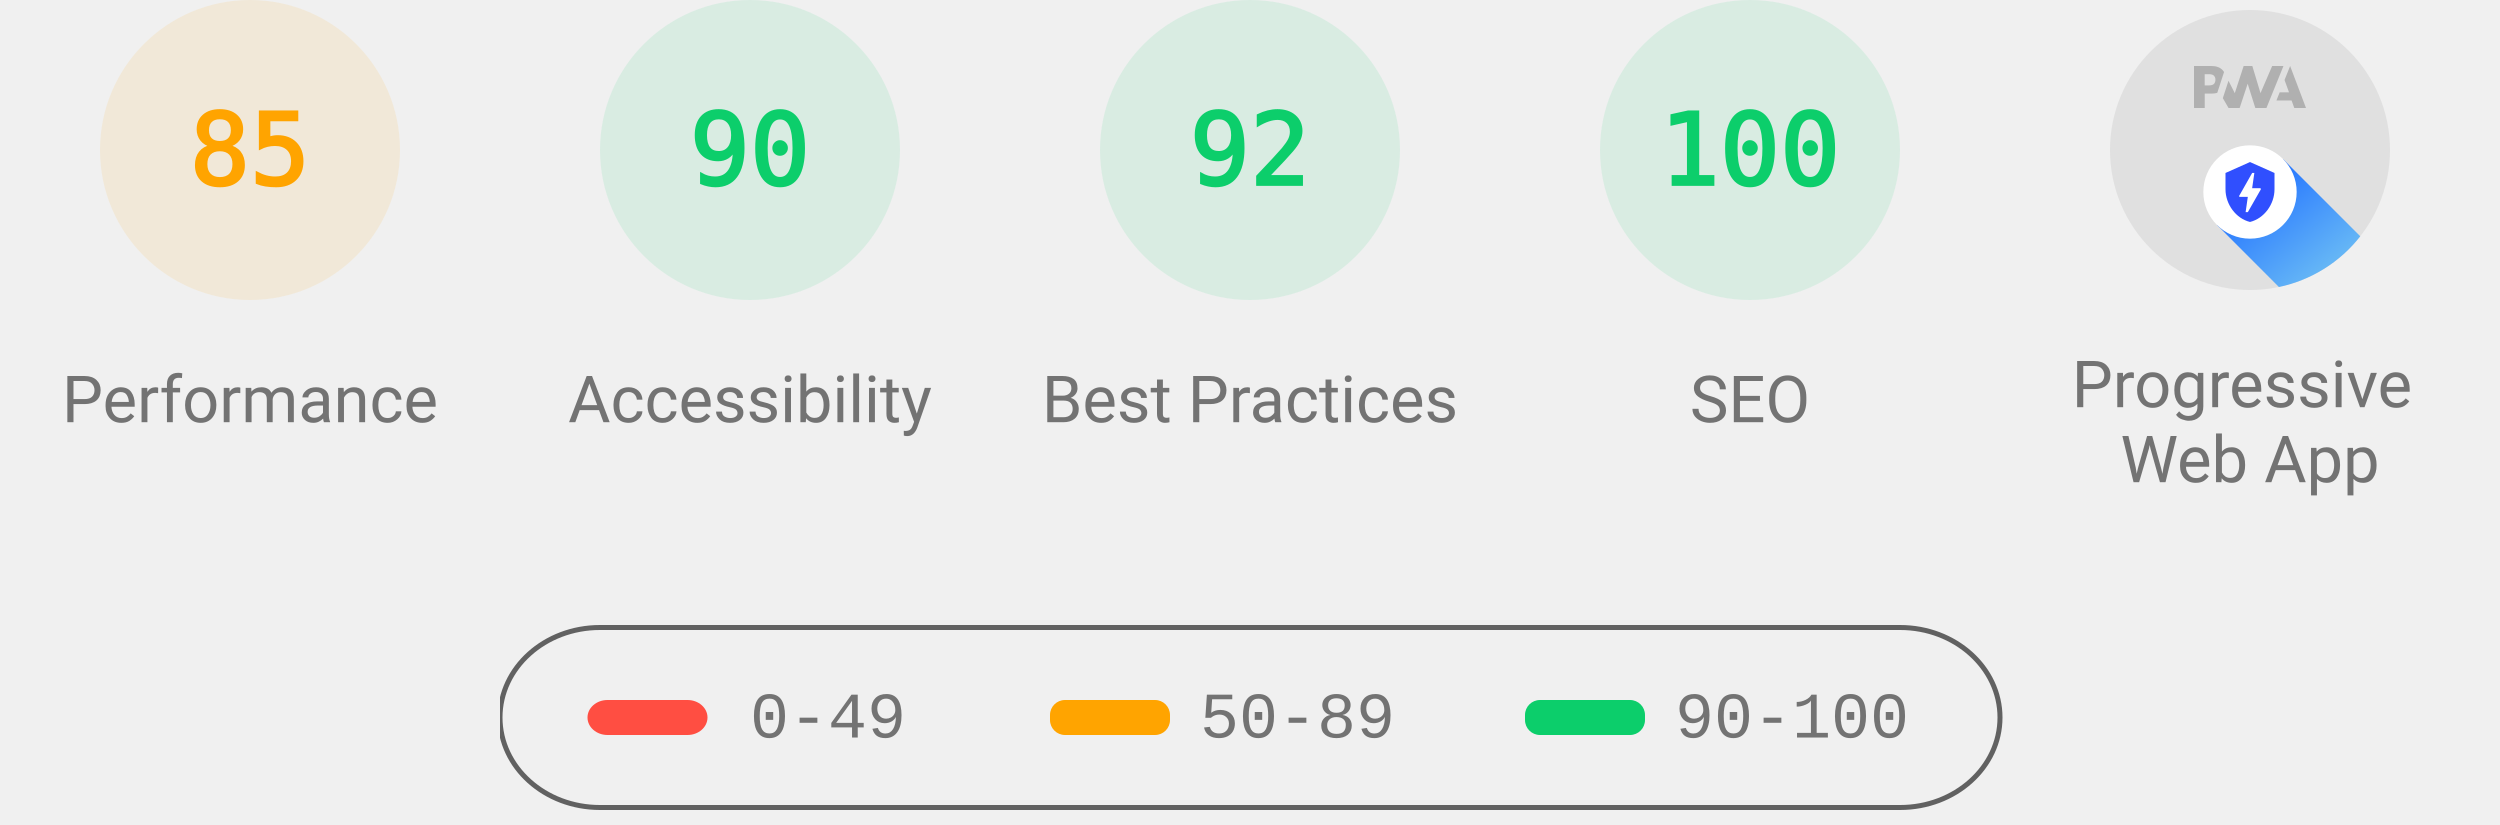
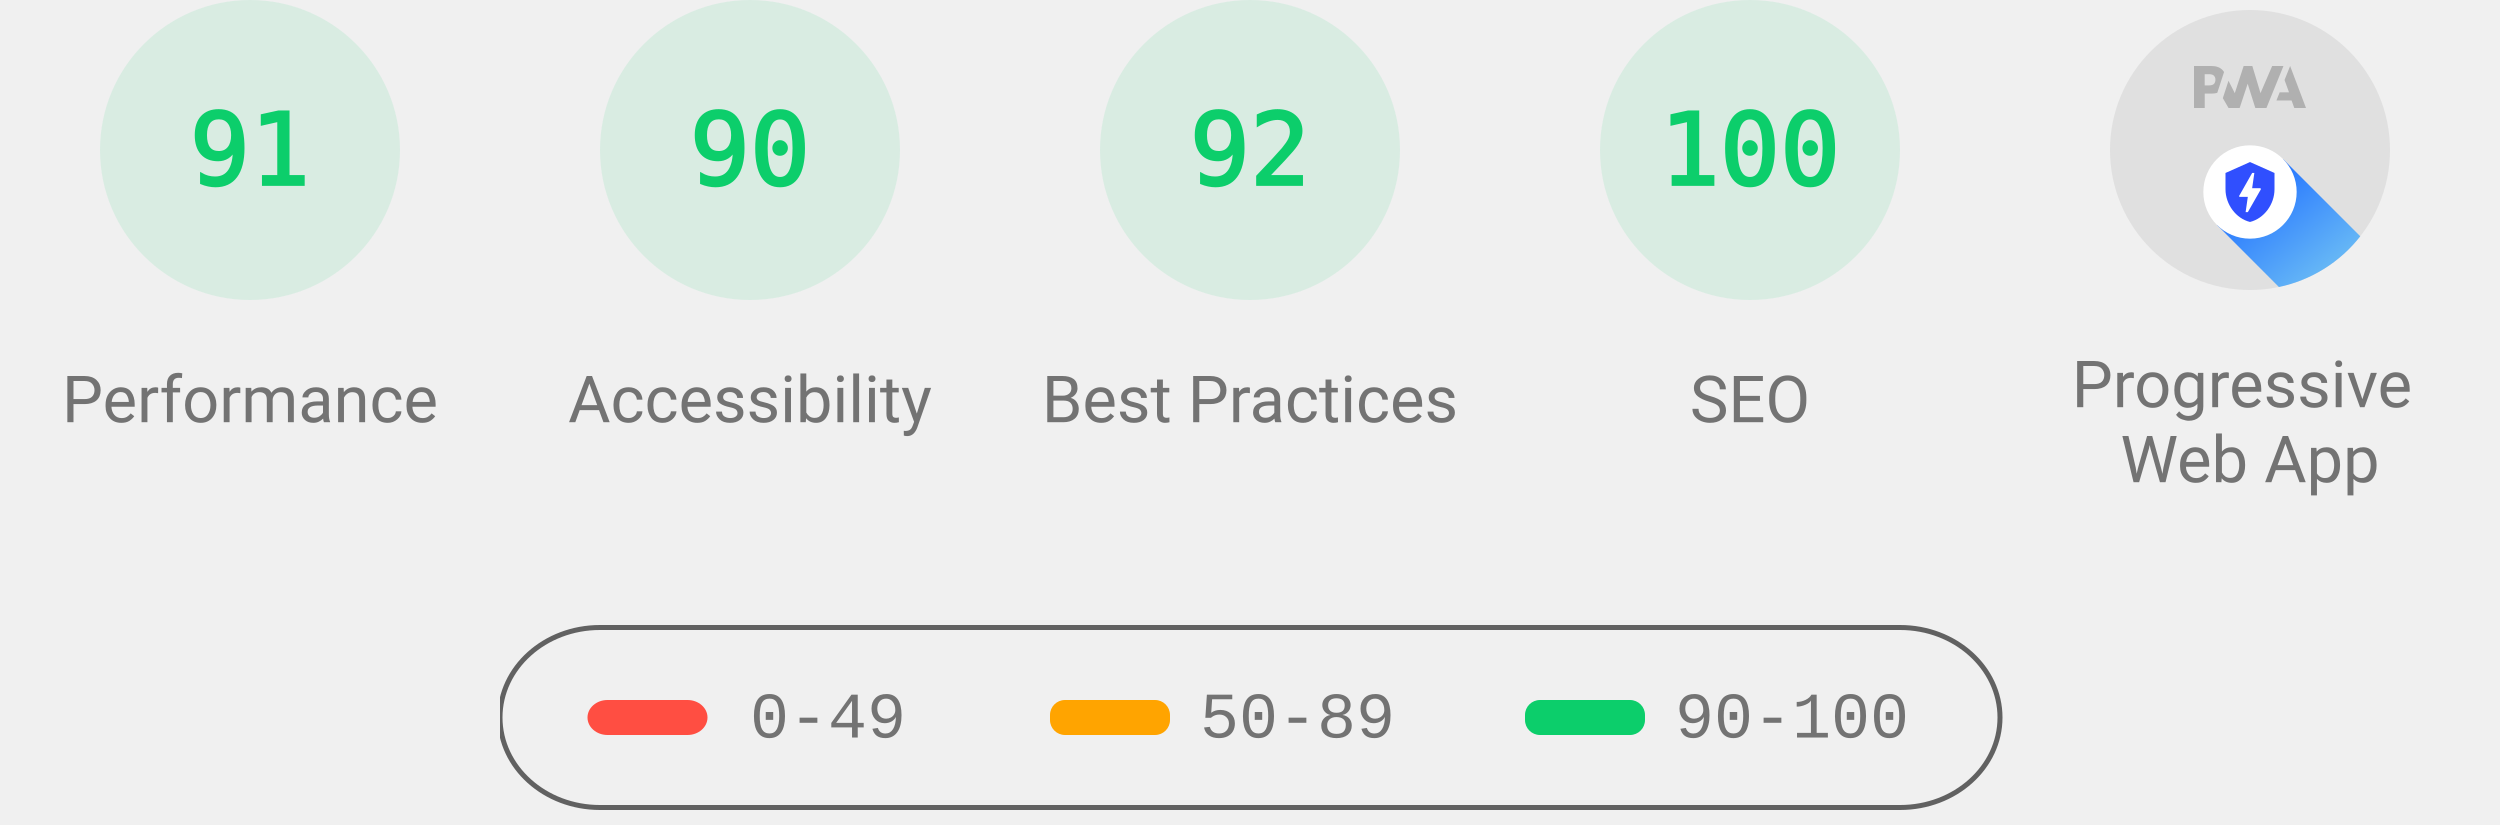
<svg xmlns="http://www.w3.org/2000/svg" class="theme--agnostic" fill="none" width="1000" height="330">
  <style>
			.gauge-base {
				opacity: 0.1
			}

			.gauge-arc {
				fill: none;
				animation-delay: 250ms;
				stroke-linecap: round;
				transform: rotate(-90deg);
				transform-origin: 100px 60px;
				animation: load-gauge 1s ease forwards
			}

			.guage-text {
				font-size: 40px;
				font-family: monospace;
				text-align: center
			}

			.guage-red {
				color: #ff4e42;
				fill: #ff4e42;
				stroke: #ff4e42
			}
			.guage-orange {
				color: #ffa400;
				fill: #ffa400;
				stroke: #ffa400
			}
			.guage-green {
				color: #0cce6b;
				fill: #0cce6b;
				stroke: #0cce6b
			}
			.theme--agnostic .guage-undefined {
				color: #5c5c5c;
				fill: #5c5c5c;
				stroke: #5c5c5c
			}
			.theme--light .guage-undefined {
				color: #1e1e1e;
				fill: #1e1e1e;
				stroke: #1e1e1e
			}
			.theme--dark .guage-undefined {
				color: #f5f5f5;
				fill: #f5f5f5;
				stroke: #f5f5f5
			}

			.guage-title {
				stroke: none;
				font-size: 26px;
				line-height: 26px;
				font-family: Roboto, Halvetica, Arial, sans-serif
			}
			.metric.guage-title {
				font-family: 'Courier New', Courier, monospace
			}
			.theme--agnostic .guage-title {
				color: #737373;
				fill: #737373
			}
			.theme--light .guage-title {
				color: #212121;
				fill: #212121
			}
			.theme--dark .guage-title {
				color: #f5f5f5;
				fill: #f5f5f5
			}

			@keyframes load-gauge {
				from {
					stroke-dasharray: 0 352.858
				}
			}
			.lh-gauge--pwa__disc {
				fill: #e0e0e0
			}
			.lh-gauge--pwa__logo {
				position: relative;
				fill: #b0b0b0
			}
			.lh-gauge--pwa__invisible {
				display: none
			}
			.lh-gauge--pwa__visible {
				display: inline
			}
			.guage-invisible {
				display: none
			}
			.lh-gauge--pwa__logo--primary-color {
				fill: #304ffe
			}
			.theme--agnostic .lh-gauge--pwa__logo--secondary-color {
				fill: #787878
			}
			.theme--light .lh-gauge--pwa__logo--secondary-color {
				fill: #3d3d3d
			}
			.theme--dark .lh-gauge--pwa__logo--secondary-color {
				fill: #d8b6b6
			}
			.theme--light #svg_2 {
				stroke: #00000022
			}
			.theme--agnostic #svg_2 {
				stroke: #616161
			}
			.theme--light #svg_2 {
				stroke: #00000022
			}
			.theme--dark #svg_2 {
				stroke: #f5f5f566
			}
		</style>
-   <svg class="guage-div guage-perf guage-orange" viewBox="0 0 200 200" width="200" height="200" x="0" y="0">
-     <circle class="gauge-base" r="56" cx="100" cy="60" stroke-width="8" />
-     <circle class="gauge-arc guage-arc-1" r="56" cx="100" cy="60" stroke-width="8" style="stroke-dasharray: 299.079, 351.858;" />
-     <text class="guage-text" x="100px" y="60px" alignment-baseline="central" dominant-baseline="central" text-anchor="middle">85</text>
+   <svg class="guage-div guage-perf guage-green" viewBox="0 0 200 200" width="200" height="200" x="0" y="0">
+     <circle class="gauge-base" r="56" cx="100" cy="60" stroke-width="8" />
+     <circle class="gauge-arc guage-arc-1" r="56" cx="100" cy="60" stroke-width="8" style="stroke-dasharray: 320.191, 351.858;" />
+     <text class="guage-text" x="100px" y="60px" alignment-baseline="central" dominant-baseline="central" text-anchor="middle">91</text>
    <text class="guage-title" x="100px" y="160px" alignment-baseline="central" dominant-baseline="central" text-anchor="middle">Performance</text>
  </svg>,<svg class="guage-div guage-perf guage-green" viewBox="0 0 200 200" width="200" height="200" x="200" y="0">
    <circle class="gauge-base" r="56" cx="100" cy="60" stroke-width="8" />
    <circle class="gauge-arc guage-arc-1" r="56" cx="100" cy="60" stroke-width="8" style="stroke-dasharray: 316.672, 351.858;" />
    <text class="guage-text" x="100px" y="60px" alignment-baseline="central" dominant-baseline="central" text-anchor="middle">90</text>
    <text class="guage-title" x="100px" y="160px" alignment-baseline="central" dominant-baseline="central" text-anchor="middle">Accessibility</text>
  </svg>,<svg class="guage-div guage-perf guage-green" viewBox="0 0 200 200" width="200" height="200" x="400" y="0">
    <circle class="gauge-base" r="56" cx="100" cy="60" stroke-width="8" />
    <circle class="gauge-arc guage-arc-1" r="56" cx="100" cy="60" stroke-width="8" style="stroke-dasharray: 323.709, 351.858;" />
    <text class="guage-text" x="100px" y="60px" alignment-baseline="central" dominant-baseline="central" text-anchor="middle">92</text>
    <text class="guage-title" x="100px" y="160px" alignment-baseline="central" dominant-baseline="central" text-anchor="middle">Best Practices</text>
  </svg>,<svg class="guage-div guage-perf guage-green" viewBox="0 0 200 200" width="200" height="200" x="600" y="0">
    <circle class="gauge-base" r="56" cx="100" cy="60" stroke-width="8" />
    <circle class="gauge-arc guage-arc-1" r="56" cx="100" cy="60" stroke-width="8" style="stroke-dasharray: 351.858, 351.858;" />
    <text class="guage-text" x="100px" y="60px" alignment-baseline="central" dominant-baseline="central" text-anchor="middle">100</text>
    <text class="guage-title" x="100px" y="160px" alignment-baseline="central" dominant-baseline="central" text-anchor="middle">SEO</text>
  </svg>,<svg class="guage-div guage-pwa" viewBox="0 0 200 200" width="200" height="200" x="800" y="0">
    <svg viewBox="0 0 60 60" width="112" height="112" x="44" y="4">
      <defs>
        <linearGradient id="lh-gauge--pwa__check-circle__gradient-0" x1="50%" y1="0%" x2="50%" y2="100%">
          <stop stop-color="#00C852" offset="0%" />
          <stop stop-color="#009688" offset="100%" />
        </linearGradient>
        <linearGradient id="lh-gauge--pwa__installable__shadow-gradient-0" x1="76.056%" x2="24.111%" y1="82.995%" y2="24.735%">
          <stop stop-color="#A5D6A7" offset="0%" />
          <stop stop-color="#80CBC4" offset="100%" />
        </linearGradient>
        <linearGradient id="lh-gauge--pwa__fast-reliable__shadow-gradient-0" x1="76.056%" y1="82.995%" x2="25.678%" y2="26.493%">
          <stop stop-color="#64B5F6" offset="0%" />
          <stop stop-color="#2979FF" offset="100%" />
        </linearGradient>
        <g id="lh-gauge--pwa__fast-reliable-badge-0">
          <circle fill="#FFFFFF" cx="10" cy="10" r="10" />
          <path fill="#304FFE" d="M10 3.58l5.25 2.34v3.5c0 3.23-2.24 6.26-5.25 7-3.01-.74-5.25-3.77-5.25-7v-3.5L10 3.58zm-.47 10.74l2.76-4.83.03-.07c.04-.08 0-.24-.22-.24h-1.64l.47-3.26h-.47l-2.7 4.77c-.02.01.05-.1-.04.05-.09.16-.1.31.18.31h1.63l-.47 3.27h.47z" />
        </g>
        <g id="lh-gauge--pwa__installable-badge-0">
          <circle fill="#FFFFFF" cx="10" cy="10" r="10" />
          <path fill="#009688" d="M10 4.167A5.835 5.835 0 0 0 4.167 10 5.835 5.835 0 0 0 10 15.833 5.835 5.835 0 0 0 15.833 10 5.835 5.835 0 0 0 10 4.167zm2.917 6.416h-2.334v2.334H9.417v-2.334H7.083V9.417h2.334V7.083h1.166v2.334h2.334v1.166z" />
        </g>
      </defs>
      <g stroke="none" fill-rule="nonzero">
        <circle class="lh-gauge--pwa__disc" cx="30" cy="30" r="30" />
        <g class="lh-gauge--pwa__logo">
          <path d="M35.66 19.39l.7-1.75h2L37.4 15 38.6 12l3.4 9h-2.51l-.58-1.61z" />
          <path d="M33.52 21l3.65-9h-2.42l-2.5 5.82L30.5 12h-1.86l-1.9 5.82-1.35-2.65-1.21 3.72L25.4 21h2.38l1.72-5.2 1.64 5.2z" />
          <path fill-rule="nonzero" d="M20.3 17.91h1.48c.45 0 .85-.05 1.2-.15l.39-1.18 1.07-3.3a2.64 2.64 0 0 0-.28-.37c-.55-.6-1.36-.91-2.42-.91H18v9h2.3V17.9zm1.96-3.84c.22.22.33.5.33.87 0 .36-.1.65-.29.87-.2.23-.59.35-1.15.35h-.86v-2.41h.87c.52 0 .89.1 1.1.32z" />
        </g>
        <rect class="lh-gauge--pwa__component lh-gauge--pwa__na-line lh-gauge--pwa__invisible" fill="#FFFFFF" x="20" y="32" width="20" height="4" rx="2" />
        <g class="lh-gauge--pwa__component lh-gauge--pwa__fast-reliable-badge lh-gauge--pwa__visible" transform="translate(20, 29)">
          <path fill="url(#lh-gauge--pwa__fast-reliable__shadow-gradient-0)" d="M33.63 19.49A30 30 0 0 1 16.2 30.36L3 17.14 17.14 3l16.49 16.49z" />
          <use href="#lh-gauge--pwa__fast-reliable-badge-0" />
        </g>
        <g class="lh-gauge--pwa__component lh-gauge--pwa__installable-badge lh-gauge--pwa__invisible" transform="translate(20, 29)">
          <path fill="url(#lh-gauge--pwa__installable__shadow-gradient-0)" d="M33.629 19.487c-4.272 5.453-10.391 9.39-17.415 10.869L3 17.142 17.142 3 33.63 19.487z" />
          <use href="#lh-gauge--pwa__installable-badge-0" />
        </g>
        <g class="lh-gauge--pwa__component lh-gauge--pwa__fast-reliable-installable-badges lh-gauge--pwa__invisible">
          <g transform="translate(8, 29)">
            <path fill="url(#lh-gauge--pwa__fast-reliable__shadow-gradient-0)" d="M16.321 30.463L3 17.143 17.142 3l22.365 22.365A29.864 29.864 0 0 1 22 31c-1.942 0-3.84-.184-5.679-.537z" />
            <use href="#lh-gauge--pwa__fast-reliable-badge-0" />
          </g>
          <g transform="translate(32, 29)">
            <path fill="url(#lh-gauge--pwa__installable__shadow-gradient-0)" d="M25.982 11.84a30.107 30.107 0 0 1-13.08 15.203L3 17.143 17.142 3l8.84 8.84z" />
            <use href="#lh-gauge--pwa__installable-badge-0" />
          </g>
        </g>
        <g class="lh-gauge--pwa__component lh-gauge--pwa__check-circle lh-gauge--pwa__invisible" transform="translate(18, 28)">
          <circle fill="#FFFFFF" cx="12" cy="12" r="12" />
          <path fill="url(#lh-gauge--pwa__check-circle__gradient-0)" d="M12 2a10 10 0 1 0 0 20 10 10 0 0 0 0-20zm-2 15l-5-5 1.41-1.41L10 14.17l7.59-7.59L19 8l-9 9z" />
        </g>
      </g>
    </svg>
    <text class="guage-title" y="160px" alignment-baseline="central" dominant-baseline="central" text-anchor="middle">
      <tspan x="100px" dy="-6px">Progressive</tspan>
      <tspan x="100px" dy="30px">Web App</tspan>
    </text>
  </svg>
  <svg width="604" height="76" x="200" y="250">
    <g>
      <rect fill="none" id="canvas_background" height="80" width="604" y="-1" x="-1" />
      <g display="none" overflow="visible" y="0" x="0" height="100%" width="100%" id="canvasGrid">
        <rect fill="url(#gridpattern)" stroke-width="0" y="0" x="0" height="100%" width="100%" />
      </g>
    </g>
    <g>
      <rect fill-opacity="0" stroke-width="2" rx="40" id="svg_2" height="72" width="600" y="1" x="0" fill="#000000" />
      <rect stroke="#000" rx="8" id="svg_3" height="14" width="48" y="30" x="35" stroke-opacity="null" stroke-width="0" fill="#ff4e42" />
      <rect stroke="#000" rx="6" id="svg_4" height="14" width="48" y="30" x="220" stroke-opacity="null" stroke-width="0" fill="#ffa400" />
      <rect stroke="#000" rx="6" id="svg_5" height="14" width="48" y="30" x="410" stroke-opacity="null" stroke-width="0" fill="#0cce6b" />
      <text class="metric guage-title" xml:space="preserve" text-anchor="start" font-size="26" id="svg_6" y="45" x="100" stroke-opacity="null" stroke-width="0" stroke="#000">0-49</text>
      <text class="metric guage-title" xml:space="preserve" text-anchor="start" font-size="26" id="svg_7" y="45" x="280" stroke-opacity="null" stroke-width="0" stroke="#000">50-89</text>
      <text class="metric guage-title" xml:space="preserve" text-anchor="start" font-size="26" id="svg_8" y="45" x="470" stroke-opacity="null" stroke-width="0" stroke="#000">90-100</text>
    </g>
  </svg>
</svg>
